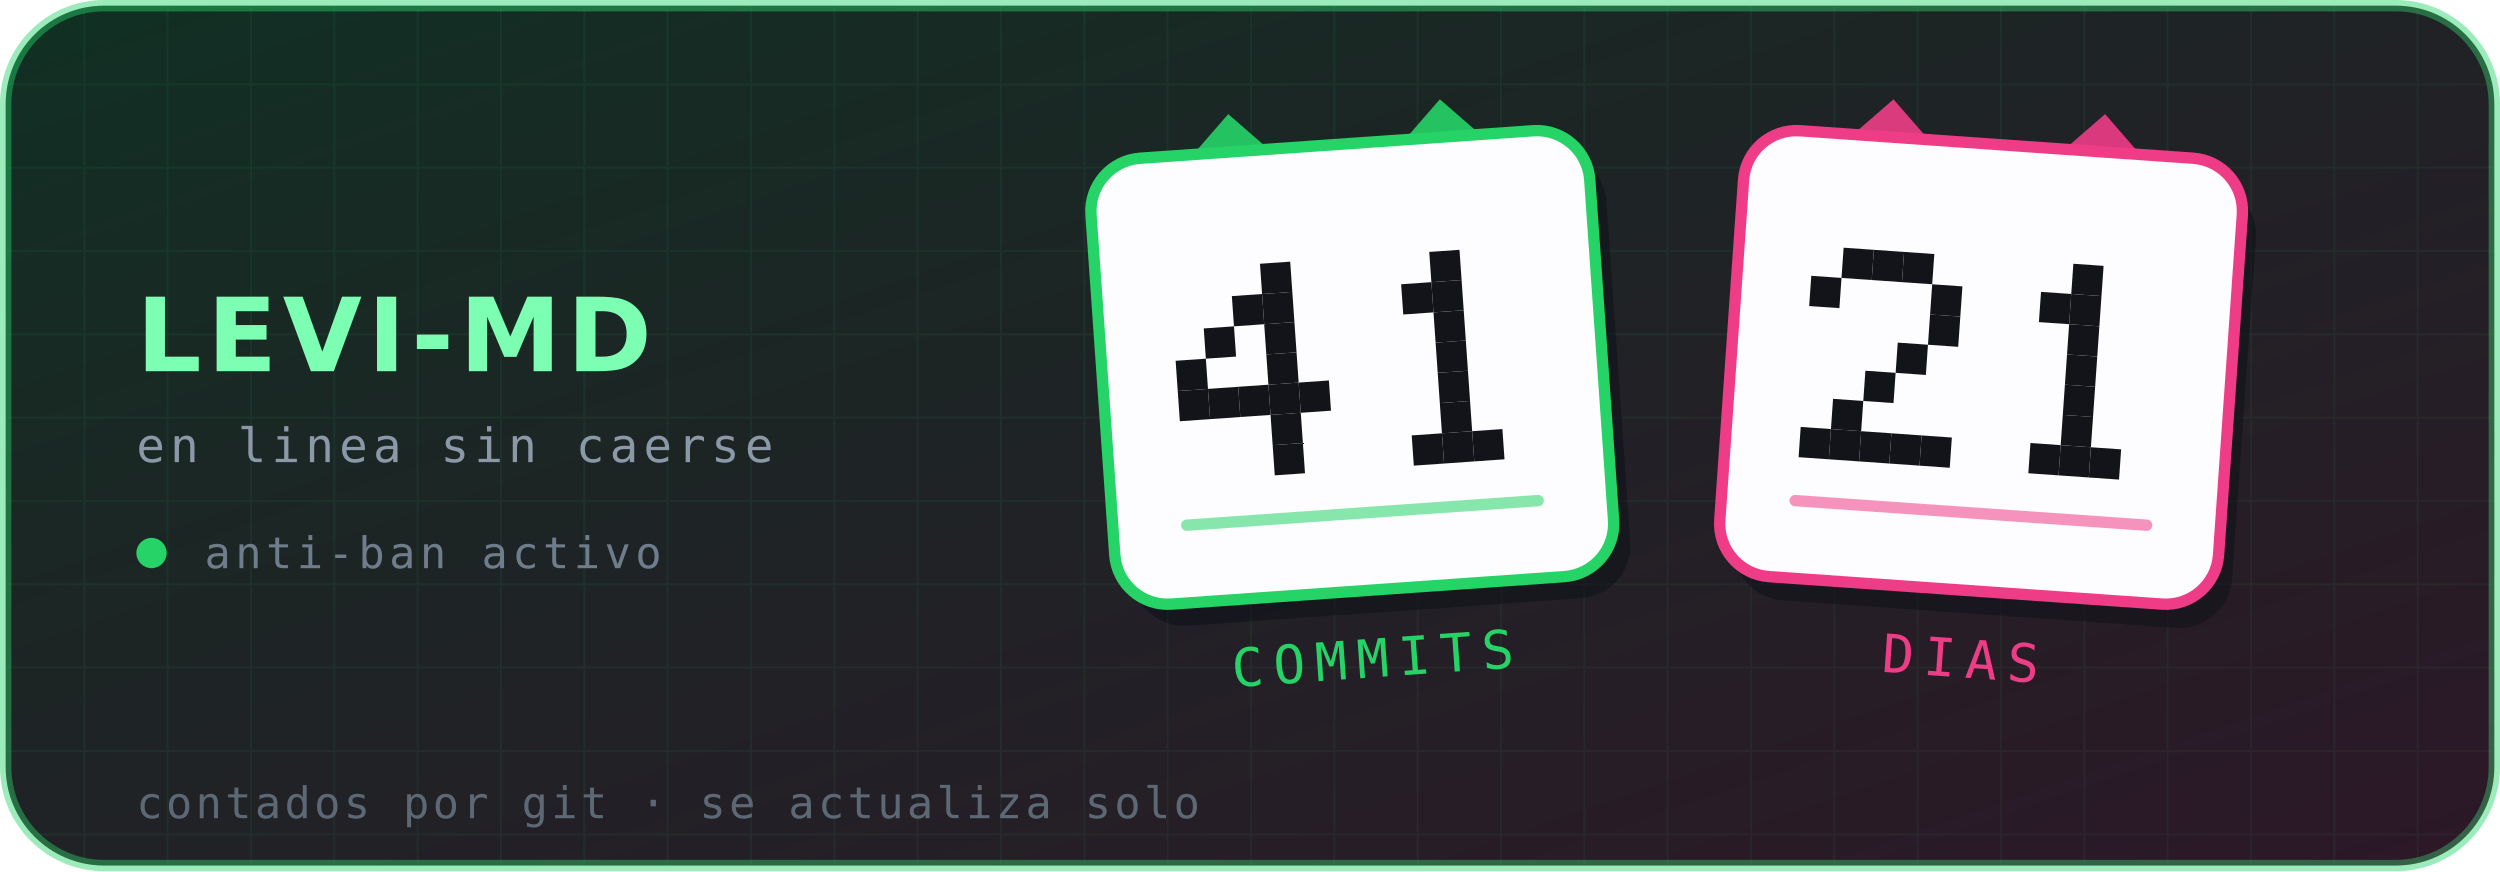
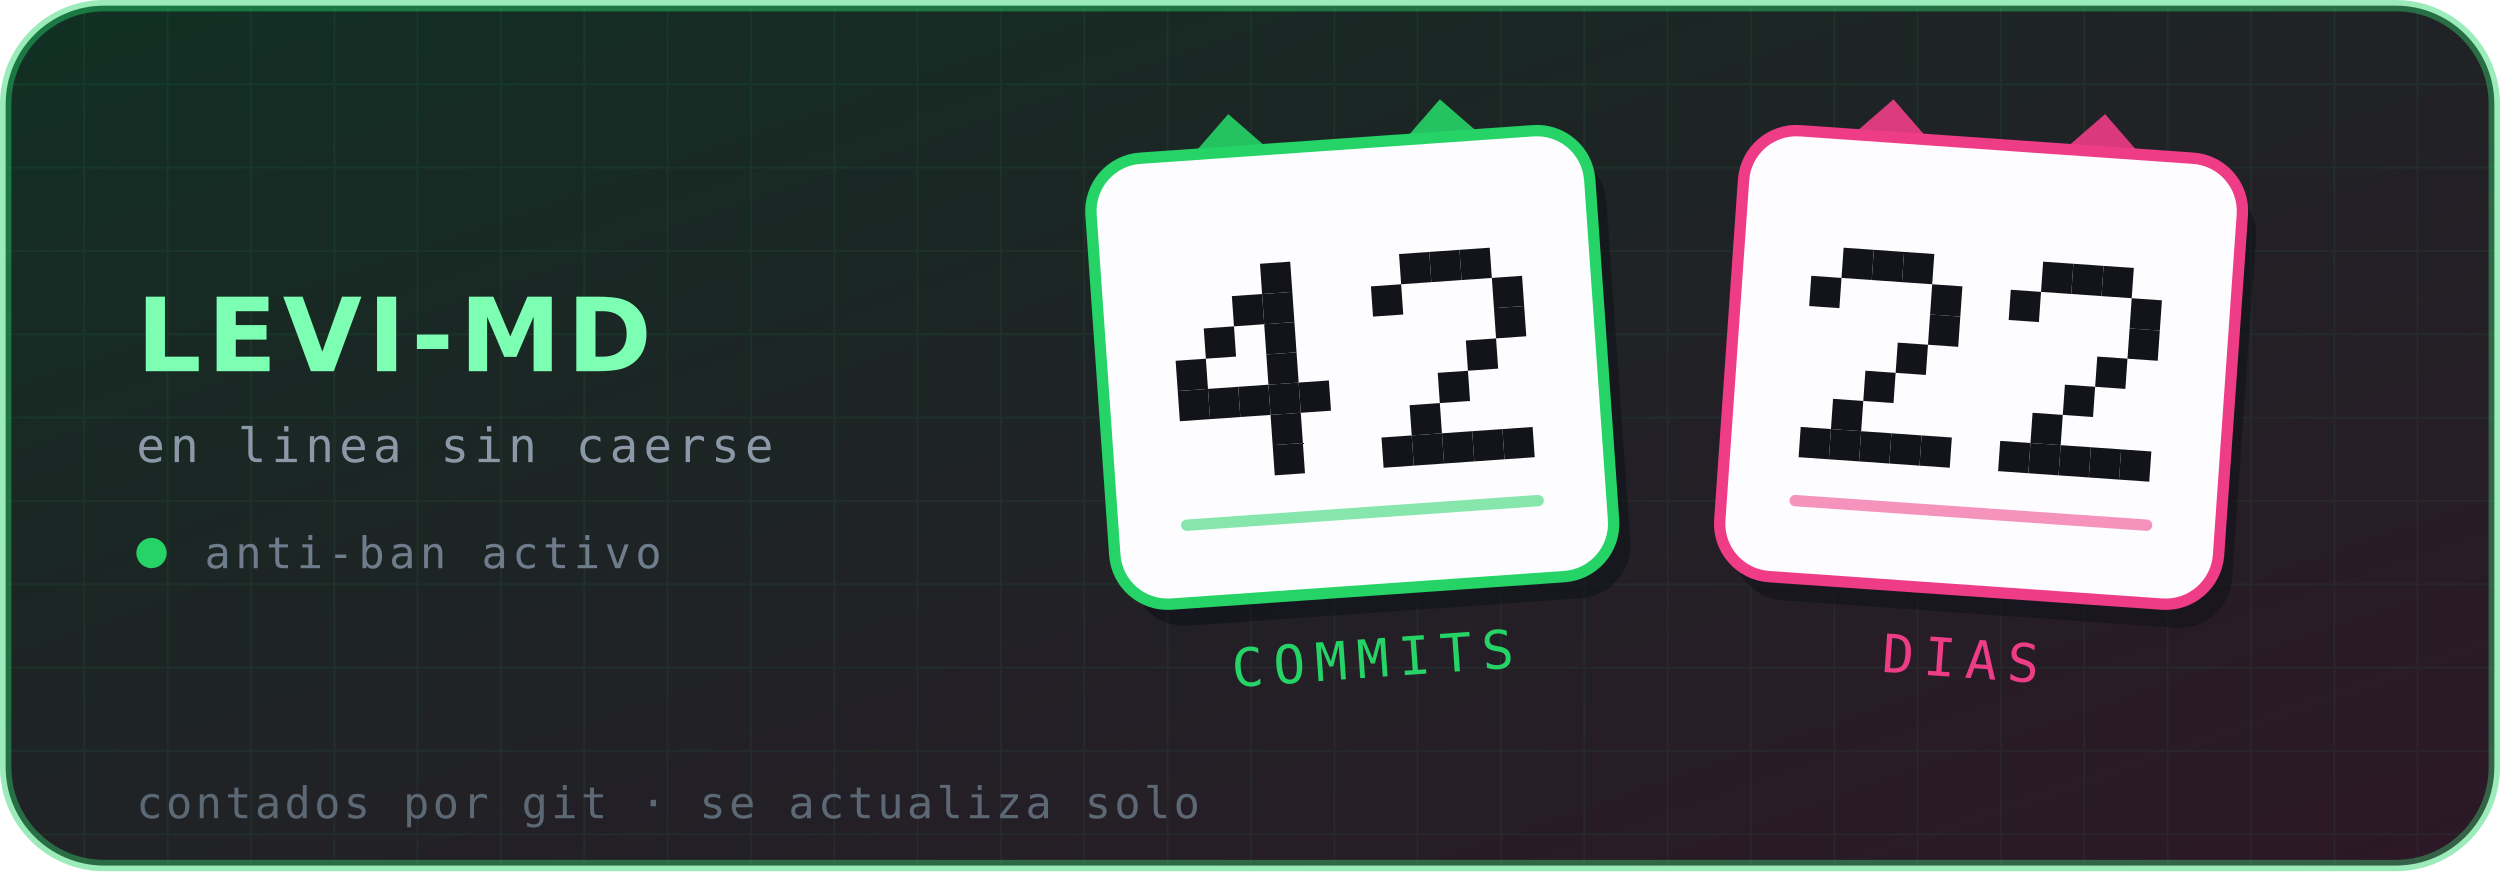
- <svg xmlns="http://www.w3.org/2000/svg" viewBox="0 0 660 230" width="660" height="230" role="img" aria-label="Levi-MD — 41 commits, 21 días en línea">
+ <svg xmlns="http://www.w3.org/2000/svg" viewBox="0 0 660 230" width="660" height="230" role="img" aria-label="Levi-MD — 42 commits, 22 días en línea">
  <defs>
    <linearGradient id="brillo" x1="0" y1="0" x2="1" y2="1">
      <stop offset="0%" stop-color="#25D366" stop-opacity=".16" />
      <stop offset="100%" stop-color="#EE3D86" stop-opacity=".14" />
    </linearGradient>
    <pattern id="rejilla" width="22" height="22" patternUnits="userSpaceOnUse">
      <path d="M22 0H0V22" fill="none" stroke="#25D366" stroke-opacity=".07" stroke-width="1" />
    </pattern>
  </defs>
  <rect x="1.5" y="1.5" width="657" height="227" rx="26" fill="#0d1117" stroke="#25D366" stroke-opacity=".45" stroke-width="3" />
  <rect x="1.5" y="1.5" width="657" height="227" rx="26" fill="url(#rejilla)" />
  <rect x="1.5" y="1.5" width="657" height="227" rx="26" fill="url(#brillo)" />
  <text x="36" y="98" font-family="'DejaVu Sans',Helvetica,Arial,sans-serif" font-size="27" font-weight="700" letter-spacing="1.5" fill="#7CFFB2">LEVI-MD</text>
  <text x="36" y="122" font-family="'DejaVu Sans Mono',ui-monospace,monospace" font-size="12.5" letter-spacing="1.4" fill="#8b98a8">en linea sin caerse</text>
  <circle cx="40" cy="146" r="4" fill="#25D366" />
  <text x="54" y="150" font-family="'DejaVu Sans Mono',ui-monospace,monospace" font-size="11.5" letter-spacing="1.2" fill="#6f7c8c">anti-ban activo</text>
  <g transform="rotate(-4 357 97)">
    <path d="M313 44 l16 -16 l16 16 z" fill="#25D366" opacity=".9" />
    <path d="M369 44 l16 -16 l16 16 z" fill="#25D366" opacity=".9" />
    <rect x="291" y="38" width="132" height="118" rx="14" fill="#0d1117" opacity=".55" transform="translate(4 6)" />
    <rect x="291" y="38" width="132" height="118" rx="14" fill="#fdfdff" stroke="#25D366" stroke-width="3" />
    <g fill="#12141a">
      <rect x="334.6" y="68.0" width="8" height="8" />
      <rect x="326.6" y="76.0" width="8" height="8" />
      <rect x="334.6" y="76.0" width="8" height="8" />
      <rect x="318.6" y="84.0" width="8" height="8" />
      <rect x="334.6" y="84.0" width="8" height="8" />
      <rect x="310.6" y="92.0" width="8" height="8" />
      <rect x="334.6" y="92.0" width="8" height="8" />
      <rect x="310.6" y="100.0" width="8" height="8" />
      <rect x="318.6" y="100.0" width="8" height="8" />
      <rect x="326.6" y="100.0" width="8" height="8" />
      <rect x="334.6" y="100.0" width="8" height="8" />
      <rect x="342.6" y="100.0" width="8" height="8" />
      <rect x="334.6" y="108.0" width="8" height="8" />
      <rect x="334.6" y="116.0" width="8" height="8" />
+       <rect x="371.4" y="68.0" width="8" height="8" />
      <rect x="379.4" y="68.0" width="8" height="8" />
-       <rect x="371.4" y="76.0" width="8" height="8" />
-       <rect x="379.4" y="76.0" width="8" height="8" />
-       <rect x="379.4" y="84.0" width="8" height="8" />
-       <rect x="379.4" y="92.0" width="8" height="8" />
+       <rect x="387.4" y="68.0" width="8" height="8" />
+       <rect x="363.4" y="76.0" width="8" height="8" />
+       <rect x="395.4" y="76.0" width="8" height="8" />
+       <rect x="395.4" y="84.0" width="8" height="8" />
+       <rect x="387.4" y="92.0" width="8" height="8" />
      <rect x="379.4" y="100.0" width="8" height="8" />
-       <rect x="379.4" y="108.0" width="8" height="8" />
+       <rect x="371.4" y="108.0" width="8" height="8" />
+       <rect x="363.4" y="116.0" width="8" height="8" />
      <rect x="371.4" y="116.0" width="8" height="8" />
      <rect x="379.4" y="116.0" width="8" height="8" />
      <rect x="387.4" y="116.0" width="8" height="8" />
+       <rect x="395.4" y="116.0" width="8" height="8" />
    </g>
    <g fill="#25D366">
      <rect x="309" y="134" width="96" height="3" rx="1.5" opacity=".55" />
    </g>
    <text x="357" y="179" text-anchor="middle" font-family="'DejaVu Sans Mono',ui-monospace,monospace" font-size="14" letter-spacing="2.6" fill="#25D366">COMMITS</text>
  </g>
  <g transform="rotate(4 523 97)">
    <path d="M479 44 l16 -16 l16 16 z" fill="#EE3D86" opacity=".9" />
    <path d="M535 44 l16 -16 l16 16 z" fill="#EE3D86" opacity=".9" />
    <rect x="457" y="38" width="132" height="118" rx="14" fill="#0d1117" opacity=".55" transform="translate(4 6)" />
    <rect x="457" y="38" width="132" height="118" rx="14" fill="#fdfdff" stroke="#EE3D86" stroke-width="3" />
    <g fill="#12141a">
      <rect x="484.6" y="68.0" width="8" height="8" />
      <rect x="492.6" y="68.0" width="8" height="8" />
      <rect x="500.6" y="68.0" width="8" height="8" />
      <rect x="476.6" y="76.0" width="8" height="8" />
      <rect x="508.6" y="76.0" width="8" height="8" />
      <rect x="508.6" y="84.0" width="8" height="8" />
      <rect x="500.6" y="92.0" width="8" height="8" />
      <rect x="492.6" y="100.0" width="8" height="8" />
      <rect x="484.6" y="108.0" width="8" height="8" />
      <rect x="476.6" y="116.0" width="8" height="8" />
      <rect x="484.6" y="116.0" width="8" height="8" />
      <rect x="492.6" y="116.0" width="8" height="8" />
      <rect x="500.6" y="116.0" width="8" height="8" />
      <rect x="508.6" y="116.0" width="8" height="8" />
+       <rect x="537.4" y="68.0" width="8" height="8" />
      <rect x="545.4" y="68.0" width="8" height="8" />
-       <rect x="537.4" y="76.0" width="8" height="8" />
-       <rect x="545.4" y="76.0" width="8" height="8" />
-       <rect x="545.4" y="84.0" width="8" height="8" />
-       <rect x="545.4" y="92.0" width="8" height="8" />
+       <rect x="553.4" y="68.0" width="8" height="8" />
+       <rect x="529.4" y="76.0" width="8" height="8" />
+       <rect x="561.4" y="76.0" width="8" height="8" />
+       <rect x="561.4" y="84.0" width="8" height="8" />
+       <rect x="553.4" y="92.0" width="8" height="8" />
      <rect x="545.4" y="100.0" width="8" height="8" />
-       <rect x="545.4" y="108.0" width="8" height="8" />
+       <rect x="537.4" y="108.0" width="8" height="8" />
+       <rect x="529.4" y="116.0" width="8" height="8" />
      <rect x="537.4" y="116.0" width="8" height="8" />
      <rect x="545.4" y="116.0" width="8" height="8" />
      <rect x="553.4" y="116.0" width="8" height="8" />
+       <rect x="561.4" y="116.0" width="8" height="8" />
    </g>
    <g fill="#EE3D86">
      <rect x="475" y="134" width="96" height="3" rx="1.5" opacity=".55" />
    </g>
    <text x="523" y="179" text-anchor="middle" font-family="'DejaVu Sans Mono',ui-monospace,monospace" font-size="14" letter-spacing="2.6" fill="#EE3D86">DIAS</text>
  </g>
  <text x="36" y="216" font-family="'DejaVu Sans Mono',ui-monospace,monospace" font-size="11.5" letter-spacing=".9" fill="#5d6875">contados por git · se actualiza solo</text>
</svg>
